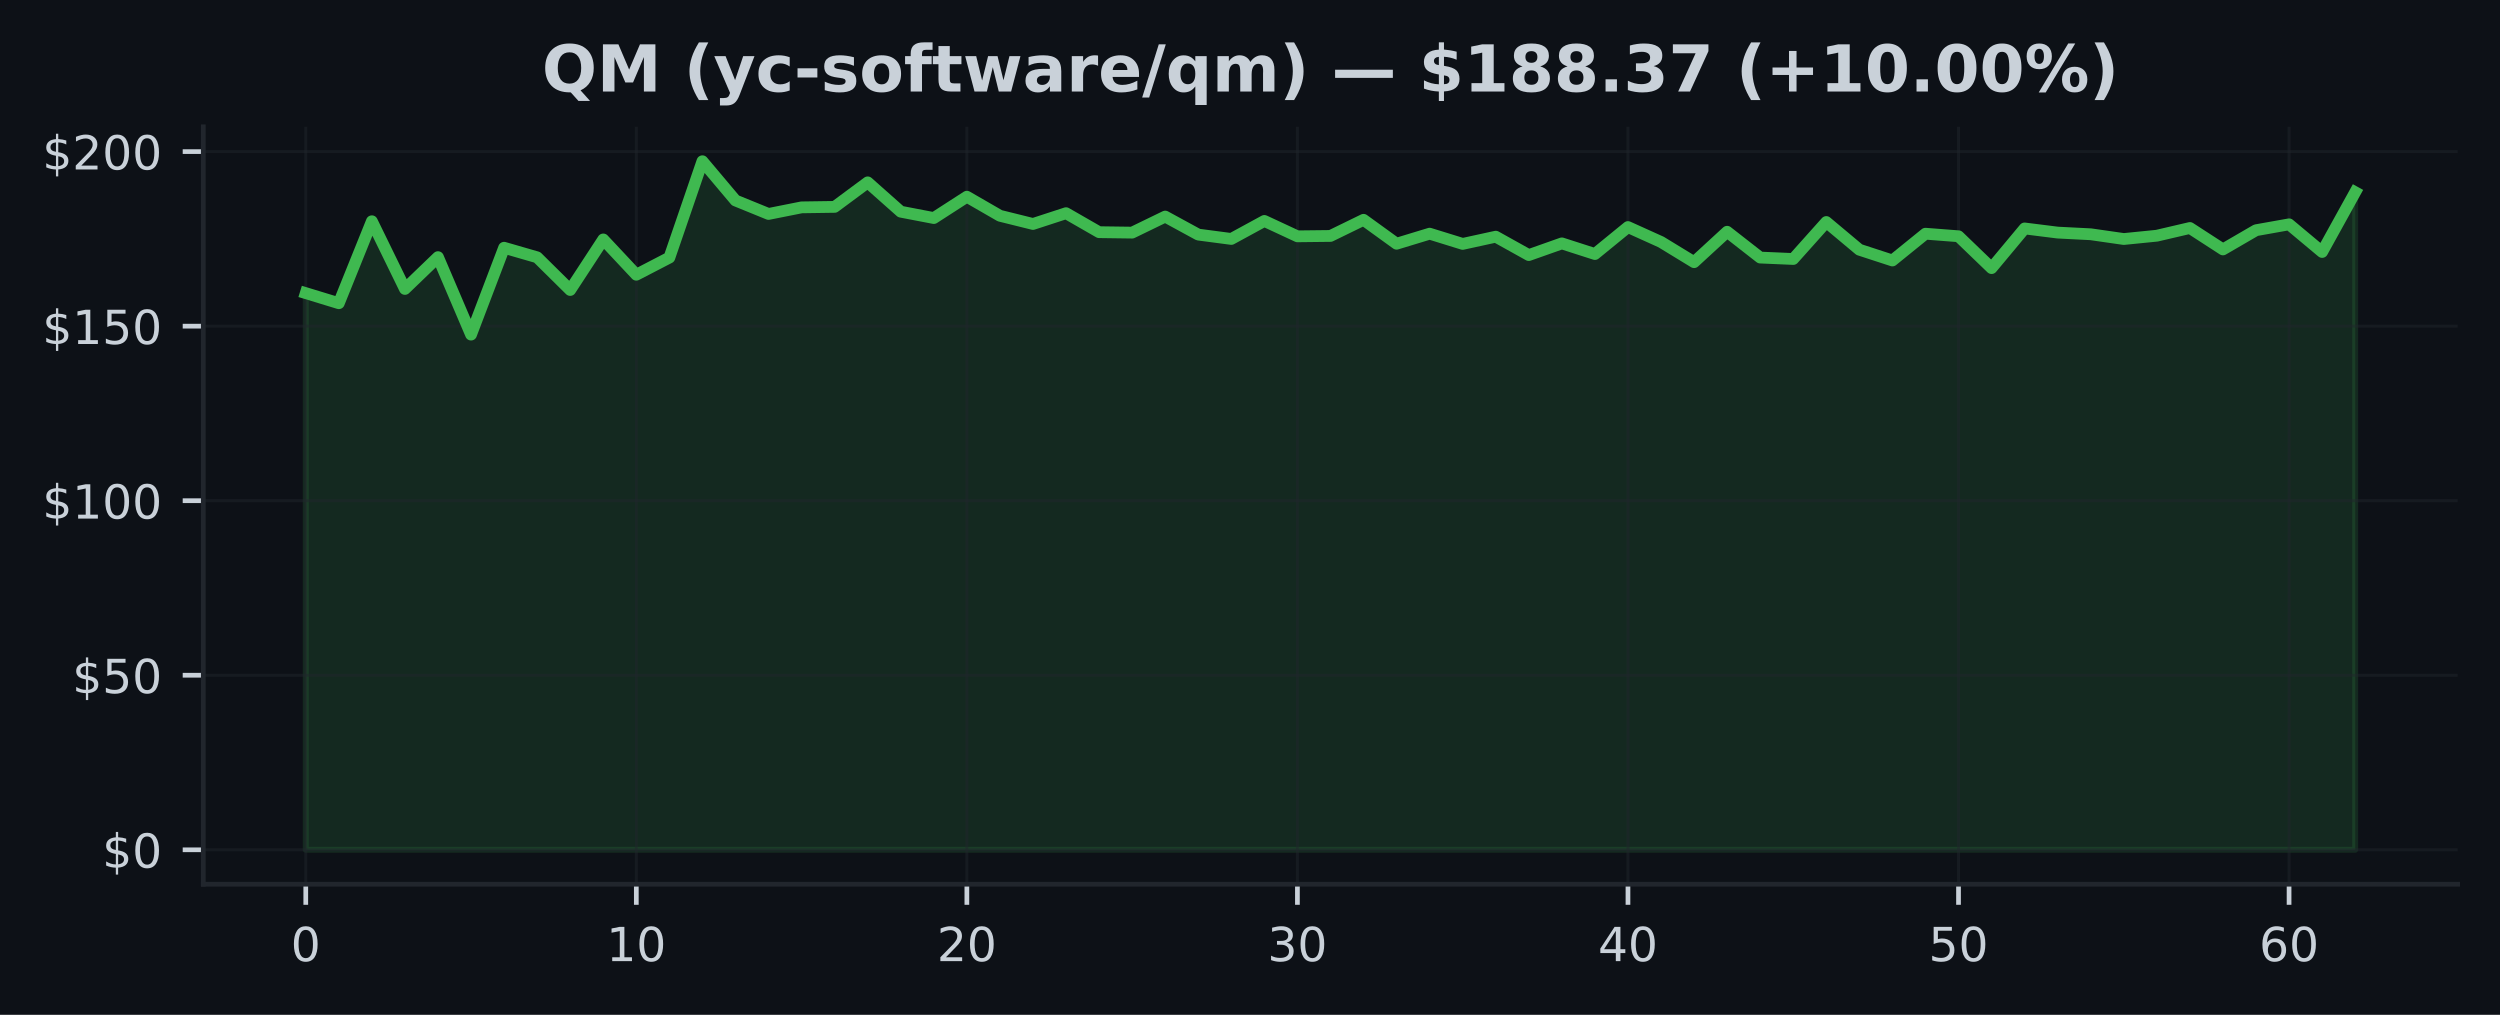
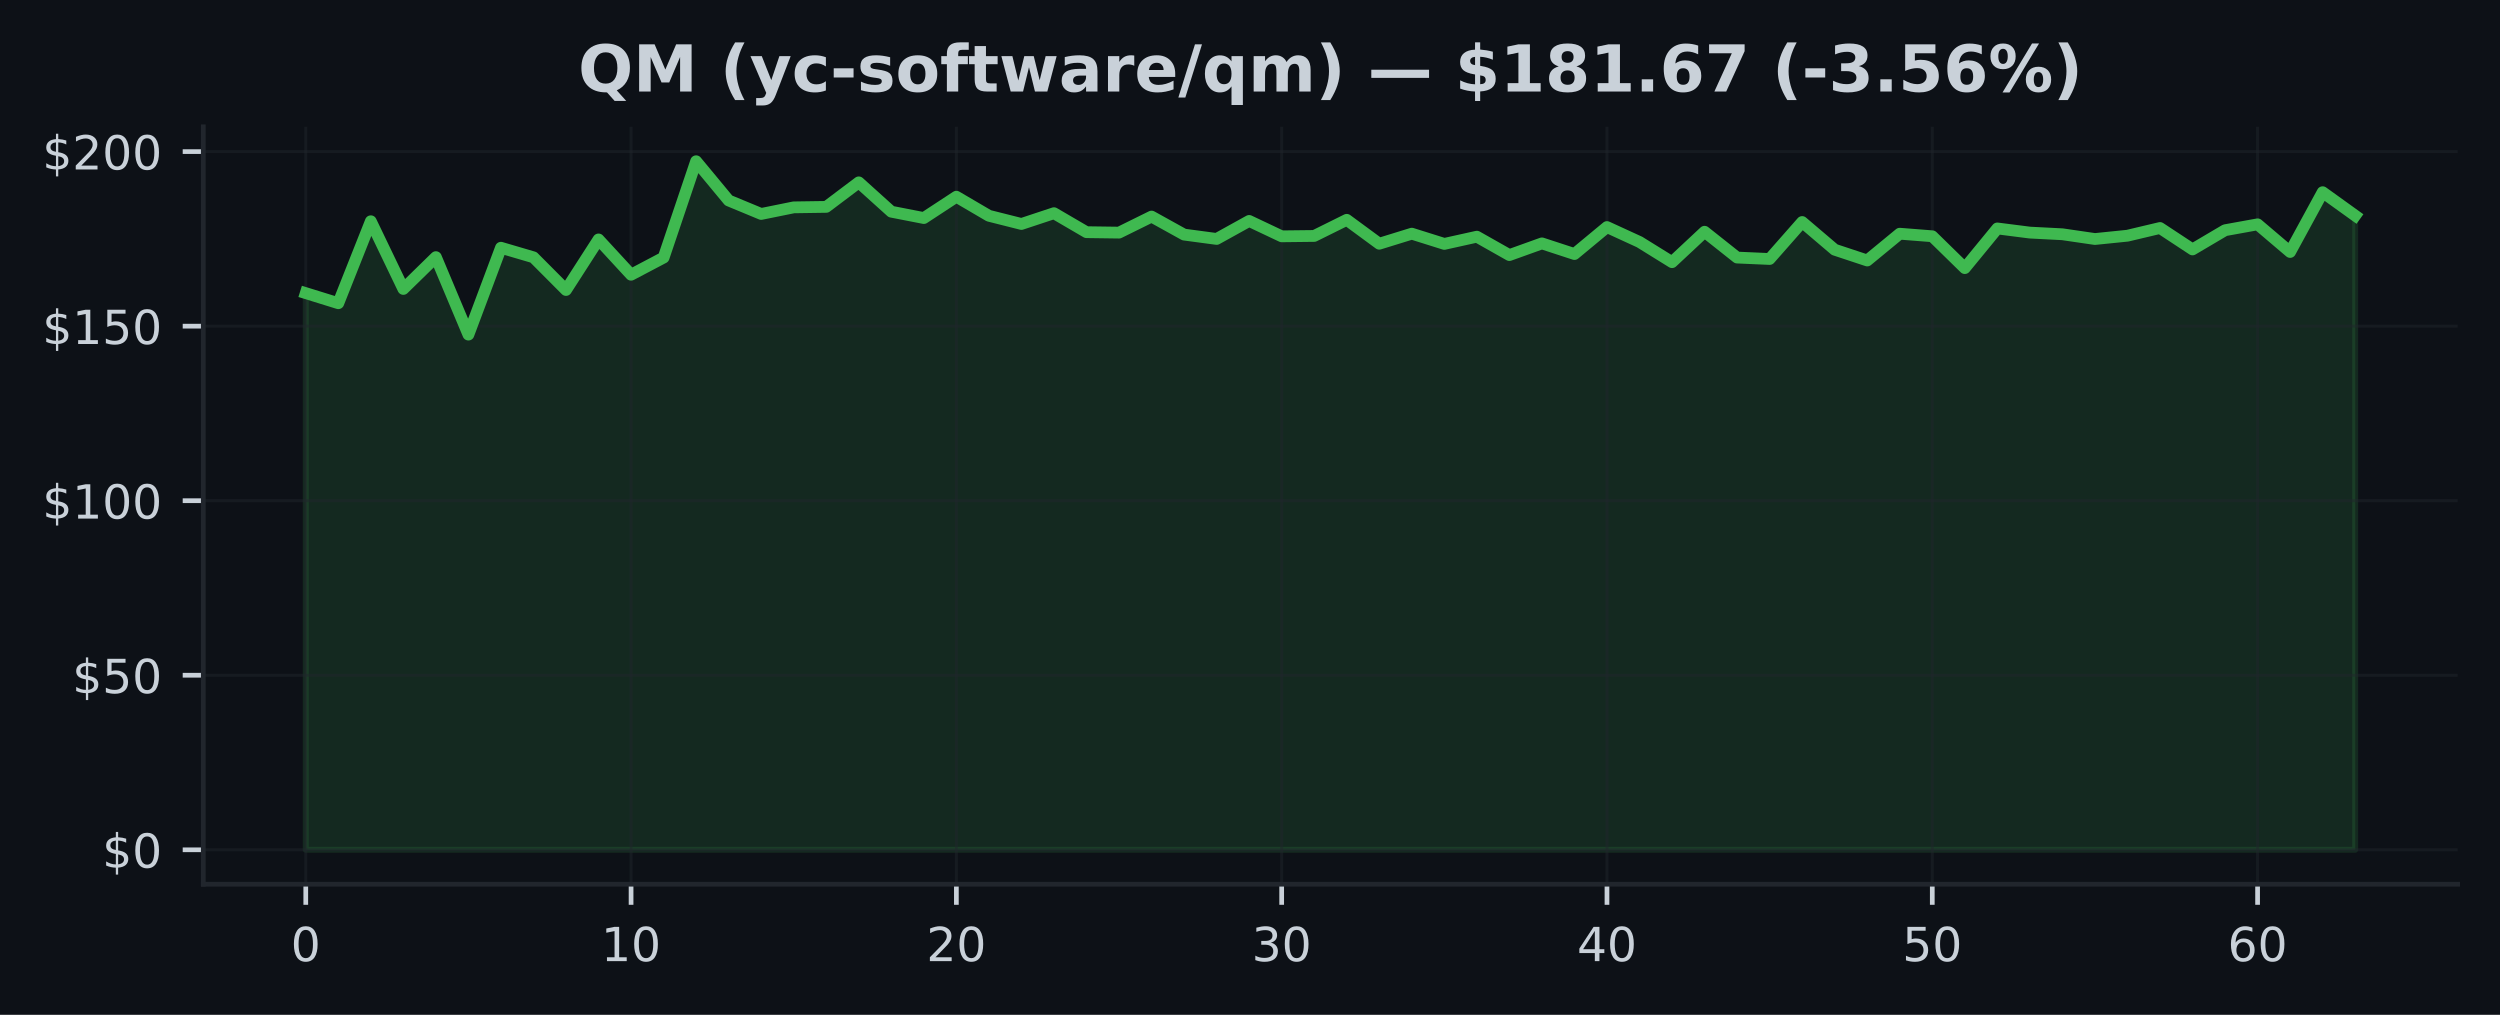
<svg xmlns="http://www.w3.org/2000/svg" xmlns:xlink="http://www.w3.org/1999/xlink" width="425pt" height="172.518pt" viewBox="0 0 425 172.518" version="1.1">
  <defs>
    <style type="text/css">*{stroke-linejoin: round; stroke-linecap: butt}</style>
  </defs>
  <g id="figure_1">
    <g id="patch_1">
      <path d="M 0 172.518  L 425 172.518  L 425 0  L 0 0  z " style="fill: #0d1117" />
    </g>
    <g id="axes_1">
      <g id="patch_2">
        <path d="M 34.56 150.318  L 417.8 150.318  L 417.8 21.558  L 34.56 21.558  z " style="fill: #0d1117" />
      </g>
      <g id="FillBetweenPolyCollection_1">
        <defs>
-           <path id="mdc4d50cfc5" d="M 51.98 -28.053  L 51.98 -122.686  L 57.599 -120.971  L 63.219 -134.906  L 68.838 -123.398  L 74.457 -128.805  L 80.077 -115.636  L 85.696 -130.401  L 91.315 -128.775  L 96.935 -123.22  L 102.554 -131.814  L 108.174 -125.814  L 113.793 -128.728  L 119.412 -145.107  L 125.032 -138.437  L 130.651 -136.146  L 136.27 -137.268  L 141.89 -137.351  L 147.509 -141.517  L 153.128 -136.532  L 158.748 -135.452  L 164.367 -139.078  L 169.986 -135.837  L 175.606 -134.443  L 181.225 -136.277  L 186.845 -133.048  L 192.464 -132.971  L 198.083 -135.701  L 203.703 -132.639  L 209.322 -131.897  L 214.941 -134.959  L 220.561 -132.342  L 226.18 -132.407  L 231.799 -135.149  L 237.419 -131.084  L 243.038 -132.793  L 248.657 -131.054  L 254.277 -132.283  L 259.896 -129.155  L 265.515 -131.143  L 271.135 -129.333  L 276.754 -133.921  L 282.374 -131.38  L 287.993 -127.95  L 293.612 -133.119  L 299.232 -128.734  L 304.851 -128.49  L 310.47 -134.775  L 316.09 -130.069  L 321.709 -128.235  L 327.328 -132.787  L 332.948 -132.354  L 338.567 -126.941  L 344.186 -133.683  L 349.806 -132.977  L 355.425 -132.692  L 361.045 -131.885  L 366.664 -132.449  L 372.283 -133.76  L 377.903 -130.116  L 383.522 -133.38  L 389.141 -134.383  L 394.761 -129.683  L 400.38 -139.843  L 400.38 -28.053  L 400.38 -28.053  L 394.761 -28.053  L 389.141 -28.053  L 383.522 -28.053  L 377.903 -28.053  L 372.283 -28.053  L 366.664 -28.053  L 361.045 -28.053  L 355.425 -28.053  L 349.806 -28.053  L 344.186 -28.053  L 338.567 -28.053  L 332.948 -28.053  L 327.328 -28.053  L 321.709 -28.053  L 316.09 -28.053  L 310.47 -28.053  L 304.851 -28.053  L 299.232 -28.053  L 293.612 -28.053  L 287.993 -28.053  L 282.374 -28.053  L 276.754 -28.053  L 271.135 -28.053  L 265.515 -28.053  L 259.896 -28.053  L 254.277 -28.053  L 248.657 -28.053  L 243.038 -28.053  L 237.419 -28.053  L 231.799 -28.053  L 226.18 -28.053  L 220.561 -28.053  L 214.941 -28.053  L 209.322 -28.053  L 203.703 -28.053  L 198.083 -28.053  L 192.464 -28.053  L 186.845 -28.053  L 181.225 -28.053  L 175.606 -28.053  L 169.986 -28.053  L 164.367 -28.053  L 158.748 -28.053  L 153.128 -28.053  L 147.509 -28.053  L 141.89 -28.053  L 136.27 -28.053  L 130.651 -28.053  L 125.032 -28.053  L 119.412 -28.053  L 113.793 -28.053  L 108.174 -28.053  L 102.554 -28.053  L 96.935 -28.053  L 91.315 -28.053  L 85.696 -28.053  L 80.077 -28.053  L 74.457 -28.053  L 68.838 -28.053  L 63.219 -28.053  L 57.599 -28.053  L 51.98 -28.053  z " style="stroke: #3fb950; stroke-opacity: 0.15" />
+           <path id="m7c3a4133ea" d="M 51.98 -28.053  L 51.98 -122.686  L 57.51 -120.971  L 63.04 -134.906  L 68.57 -123.398  L 74.101 -128.805  L 79.631 -115.636  L 85.161 -130.401  L 90.691 -128.775  L 96.221 -123.22  L 101.751 -131.814  L 107.282 -125.814  L 112.812 -128.728  L 118.342 -145.107  L 123.872 -138.437  L 129.402 -136.146  L 134.932 -137.268  L 140.463 -137.351  L 145.993 -141.517  L 151.523 -136.532  L 157.053 -135.452  L 162.583 -139.078  L 168.113 -135.837  L 173.643 -134.443  L 179.174 -136.277  L 184.704 -133.048  L 190.234 -132.971  L 195.764 -135.701  L 201.294 -132.639  L 206.824 -131.897  L 212.355 -134.959  L 217.885 -132.342  L 223.415 -132.407  L 228.945 -135.149  L 234.475 -131.084  L 240.005 -132.793  L 245.536 -131.054  L 251.066 -132.283  L 256.596 -129.155  L 262.126 -131.143  L 267.656 -129.333  L 273.186 -133.921  L 278.717 -131.38  L 284.247 -127.95  L 289.777 -133.119  L 295.307 -128.734  L 300.837 -128.49  L 306.367 -134.775  L 311.897 -130.069  L 317.428 -128.235  L 322.958 -132.787  L 328.488 -132.354  L 334.018 -126.941  L 339.548 -133.683  L 345.078 -132.977  L 350.609 -132.692  L 356.139 -131.885  L 361.669 -132.449  L 367.199 -133.76  L 372.729 -130.116  L 378.259 -133.38  L 383.79 -134.383  L 389.32 -129.683  L 394.85 -139.843  L 400.38 -135.867  L 400.38 -28.053  L 400.38 -28.053  L 394.85 -28.053  L 389.32 -28.053  L 383.79 -28.053  L 378.259 -28.053  L 372.729 -28.053  L 367.199 -28.053  L 361.669 -28.053  L 356.139 -28.053  L 350.609 -28.053  L 345.078 -28.053  L 339.548 -28.053  L 334.018 -28.053  L 328.488 -28.053  L 322.958 -28.053  L 317.428 -28.053  L 311.897 -28.053  L 306.367 -28.053  L 300.837 -28.053  L 295.307 -28.053  L 289.777 -28.053  L 284.247 -28.053  L 278.717 -28.053  L 273.186 -28.053  L 267.656 -28.053  L 262.126 -28.053  L 256.596 -28.053  L 251.066 -28.053  L 245.536 -28.053  L 240.005 -28.053  L 234.475 -28.053  L 228.945 -28.053  L 223.415 -28.053  L 217.885 -28.053  L 212.355 -28.053  L 206.824 -28.053  L 201.294 -28.053  L 195.764 -28.053  L 190.234 -28.053  L 184.704 -28.053  L 179.174 -28.053  L 173.643 -28.053  L 168.113 -28.053  L 162.583 -28.053  L 157.053 -28.053  L 151.523 -28.053  L 145.993 -28.053  L 140.463 -28.053  L 134.932 -28.053  L 129.402 -28.053  L 123.872 -28.053  L 118.342 -28.053  L 112.812 -28.053  L 107.282 -28.053  L 101.751 -28.053  L 96.221 -28.053  L 90.691 -28.053  L 85.161 -28.053  L 79.631 -28.053  L 74.101 -28.053  L 68.57 -28.053  L 63.04 -28.053  L 57.51 -28.053  L 51.98 -28.053  z " style="stroke: #3fb950; stroke-opacity: 0.15" />
        </defs>
-         <g clip-path="url(#p47c44f5dd9)">
-           <use xlink:href="#mdc4d50cfc5" x="0" y="172.518" style="fill: #3fb950; fill-opacity: 0.15; stroke: #3fb950; stroke-opacity: 0.15" />
+         <g clip-path="url(#p8934e47d3e)">
+           <use xlink:href="#m7c3a4133ea" x="0" y="172.518" style="fill: #3fb950; fill-opacity: 0.15; stroke: #3fb950; stroke-opacity: 0.15" />
        </g>
      </g>
      <g id="matplotlib.axis_1">
        <g id="xtick_1">
          <g id="line2d_1">
-             <path d="M 51.98 150.318  L 51.98 21.558  " clip-path="url(#p47c44f5dd9)" style="fill: none; stroke: #21262d; stroke-opacity: 0.5; stroke-width: 0.5; stroke-linecap: square" />
+             <path d="M 51.98 150.318  L 51.98 21.558  " clip-path="url(#p8934e47d3e)" style="fill: none; stroke: #21262d; stroke-opacity: 0.5; stroke-width: 0.5; stroke-linecap: square" />
          </g>
          <g id="line2d_2">
            <defs>
-               <path id="m3fbe80091f" d="M 0 0  L 0 3.5  " style="stroke: #c9d1d9; stroke-width: 0.8" />
+               <path id="m28160a56cb" d="M 0 0  L 0 3.5  " style="stroke: #c9d1d9; stroke-width: 0.8" />
            </defs>
            <g>
-               <use xlink:href="#m3fbe80091f" x="51.98" y="150.318" style="fill: #c9d1d9; stroke: #c9d1d9; stroke-width: 0.8" />
+               <use xlink:href="#m28160a56cb" x="51.98" y="150.318" style="fill: #c9d1d9; stroke: #c9d1d9; stroke-width: 0.8" />
            </g>
          </g>
          <g id="text_1">
            <g style="fill: #c9d1d9" transform="translate(49.435 163.3964) scale(0.08 -0.08)">
              <defs>
                <path id="DejaVuSans-13" d="M 2034 4250  Q 1547 4250 1301 3770  Q 1056 3291 1056 2328  Q 1056 1369 1301 889  Q 1547 409 2034 409  Q 2525 409 2770 889  Q 3016 1369 3016 2328  Q 3016 3291 2770 3770  Q 2525 4250 2034 4250  z M 2034 4750  Q 2819 4750 3233 4129  Q 3647 3509 3647 2328  Q 3647 1150 3233 529  Q 2819 -91 2034 -91  Q 1250 -91 836 529  Q 422 1150 422 2328  Q 422 3509 836 4129  Q 1250 4750 2034 4750  z " transform="scale(0.015625)" />
              </defs>
              <use xlink:href="#DejaVuSans-13" />
            </g>
          </g>
        </g>
        <g id="xtick_2">
          <g id="line2d_3">
-             <path d="M 108.174 150.318  L 108.174 21.558  " clip-path="url(#p47c44f5dd9)" style="fill: none; stroke: #21262d; stroke-opacity: 0.5; stroke-width: 0.5; stroke-linecap: square" />
+             <path d="M 107.282 150.318  L 107.282 21.558  " clip-path="url(#p8934e47d3e)" style="fill: none; stroke: #21262d; stroke-opacity: 0.5; stroke-width: 0.5; stroke-linecap: square" />
          </g>
          <g id="line2d_4">
            <g>
-               <use xlink:href="#m3fbe80091f" x="108.174" y="150.318" style="fill: #c9d1d9; stroke: #c9d1d9; stroke-width: 0.8" />
+               <use xlink:href="#m28160a56cb" x="107.282" y="150.318" style="fill: #c9d1d9; stroke: #c9d1d9; stroke-width: 0.8" />
            </g>
          </g>
          <g id="text_2">
-             <g style="fill: #c9d1d9" transform="translate(103.0835 163.3964) scale(0.08 -0.08)">
+             <g style="fill: #c9d1d9" transform="translate(102.1916 163.3964) scale(0.08 -0.08)">
              <defs>
                <path id="DejaVuSans-14" d="M 794 531  L 1825 531  L 1825 4091  L 703 3866  L 703 4441  L 1819 4666  L 2450 4666  L 2450 531  L 3481 531  L 3481 0  L 794 0  L 794 531  z " transform="scale(0.015625)" />
              </defs>
              <use xlink:href="#DejaVuSans-14" />
              <use xlink:href="#DejaVuSans-13" transform="translate(63.625 0)" />
            </g>
          </g>
        </g>
        <g id="xtick_3">
          <g id="line2d_5">
-             <path d="M 164.367 150.318  L 164.367 21.558  " clip-path="url(#p47c44f5dd9)" style="fill: none; stroke: #21262d; stroke-opacity: 0.5; stroke-width: 0.5; stroke-linecap: square" />
+             <path d="M 162.583 150.318  L 162.583 21.558  " clip-path="url(#p8934e47d3e)" style="fill: none; stroke: #21262d; stroke-opacity: 0.5; stroke-width: 0.5; stroke-linecap: square" />
          </g>
          <g id="line2d_6">
            <g>
-               <use xlink:href="#m3fbe80091f" x="164.367" y="150.318" style="fill: #c9d1d9; stroke: #c9d1d9; stroke-width: 0.8" />
+               <use xlink:href="#m28160a56cb" x="162.583" y="150.318" style="fill: #c9d1d9; stroke: #c9d1d9; stroke-width: 0.8" />
            </g>
          </g>
          <g id="text_3">
-             <g style="fill: #c9d1d9" transform="translate(159.2771 163.3964) scale(0.08 -0.08)">
+             <g style="fill: #c9d1d9" transform="translate(157.4932 163.3964) scale(0.08 -0.08)">
              <defs>
                <path id="DejaVuSans-15" d="M 1228 531  L 3431 531  L 3431 0  L 469 0  L 469 531  Q 828 903 1448 1529  Q 2069 2156 2228 2338  Q 2531 2678 2651 2914  Q 2772 3150 2772 3378  Q 2772 3750 2511 3984  Q 2250 4219 1831 4219  Q 1534 4219 1204 4116  Q 875 4013 500 3803  L 500 4441  Q 881 4594 1212 4672  Q 1544 4750 1819 4750  Q 2544 4750 2975 4387  Q 3406 4025 3406 3419  Q 3406 3131 3298 2873  Q 3191 2616 2906 2266  Q 2828 2175 2409 1742  Q 1991 1309 1228 531  z " transform="scale(0.015625)" />
              </defs>
              <use xlink:href="#DejaVuSans-15" />
              <use xlink:href="#DejaVuSans-13" transform="translate(63.625 0)" />
            </g>
          </g>
        </g>
        <g id="xtick_4">
          <g id="line2d_7">
-             <path d="M 220.561 150.318  L 220.561 21.558  " clip-path="url(#p47c44f5dd9)" style="fill: none; stroke: #21262d; stroke-opacity: 0.5; stroke-width: 0.5; stroke-linecap: square" />
+             <path d="M 217.885 150.318  L 217.885 21.558  " clip-path="url(#p8934e47d3e)" style="fill: none; stroke: #21262d; stroke-opacity: 0.5; stroke-width: 0.5; stroke-linecap: square" />
          </g>
          <g id="line2d_8">
            <g>
-               <use xlink:href="#m3fbe80091f" x="220.561" y="150.318" style="fill: #c9d1d9; stroke: #c9d1d9; stroke-width: 0.8" />
+               <use xlink:href="#m28160a56cb" x="217.885" y="150.318" style="fill: #c9d1d9; stroke: #c9d1d9; stroke-width: 0.8" />
            </g>
          </g>
          <g id="text_4">
-             <g style="fill: #c9d1d9" transform="translate(215.4706 163.3964) scale(0.08 -0.08)">
+             <g style="fill: #c9d1d9" transform="translate(212.7948 163.3964) scale(0.08 -0.08)">
              <defs>
                <path id="DejaVuSans-16" d="M 2597 2516  Q 3050 2419 3304 2112  Q 3559 1806 3559 1356  Q 3559 666 3084 287  Q 2609 -91 1734 -91  Q 1441 -91 1130 -33  Q 819 25 488 141  L 488 750  Q 750 597 1062 519  Q 1375 441 1716 441  Q 2309 441 2620 675  Q 2931 909 2931 1356  Q 2931 1769 2642 2001  Q 2353 2234 1838 2234  L 1294 2234  L 1294 2753  L 1863 2753  Q 2328 2753 2575 2939  Q 2822 3125 2822 3475  Q 2822 3834 2567 4026  Q 2313 4219 1838 4219  Q 1578 4219 1281 4162  Q 984 4106 628 3988  L 628 4550  Q 988 4650 1302 4700  Q 1616 4750 1894 4750  Q 2613 4750 3031 4423  Q 3450 4097 3450 3541  Q 3450 3153 3228 2886  Q 3006 2619 2597 2516  z " transform="scale(0.015625)" />
              </defs>
              <use xlink:href="#DejaVuSans-16" />
              <use xlink:href="#DejaVuSans-13" transform="translate(63.625 0)" />
            </g>
          </g>
        </g>
        <g id="xtick_5">
          <g id="line2d_9">
-             <path d="M 276.754 150.318  L 276.754 21.558  " clip-path="url(#p47c44f5dd9)" style="fill: none; stroke: #21262d; stroke-opacity: 0.5; stroke-width: 0.5; stroke-linecap: square" />
+             <path d="M 273.186 150.318  L 273.186 21.558  " clip-path="url(#p8934e47d3e)" style="fill: none; stroke: #21262d; stroke-opacity: 0.5; stroke-width: 0.5; stroke-linecap: square" />
          </g>
          <g id="line2d_10">
            <g>
-               <use xlink:href="#m3fbe80091f" x="276.754" y="150.318" style="fill: #c9d1d9; stroke: #c9d1d9; stroke-width: 0.8" />
+               <use xlink:href="#m28160a56cb" x="273.186" y="150.318" style="fill: #c9d1d9; stroke: #c9d1d9; stroke-width: 0.8" />
            </g>
          </g>
          <g id="text_5">
-             <g style="fill: #c9d1d9" transform="translate(271.6642 163.3964) scale(0.08 -0.08)">
+             <g style="fill: #c9d1d9" transform="translate(268.0963 163.3964) scale(0.08 -0.08)">
              <defs>
                <path id="DejaVuSans-17" d="M 2419 4116  L 825 1625  L 2419 1625  L 2419 4116  z M 2253 4666  L 3047 4666  L 3047 1625  L 3713 1625  L 3713 1100  L 3047 1100  L 3047 0  L 2419 0  L 2419 1100  L 313 1100  L 313 1709  L 2253 4666  z " transform="scale(0.015625)" />
              </defs>
              <use xlink:href="#DejaVuSans-17" />
              <use xlink:href="#DejaVuSans-13" transform="translate(63.625 0)" />
            </g>
          </g>
        </g>
        <g id="xtick_6">
          <g id="line2d_11">
-             <path d="M 332.948 150.318  L 332.948 21.558  " clip-path="url(#p47c44f5dd9)" style="fill: none; stroke: #21262d; stroke-opacity: 0.5; stroke-width: 0.5; stroke-linecap: square" />
+             <path d="M 328.488 150.318  L 328.488 21.558  " clip-path="url(#p8934e47d3e)" style="fill: none; stroke: #21262d; stroke-opacity: 0.5; stroke-width: 0.5; stroke-linecap: square" />
          </g>
          <g id="line2d_12">
            <g>
-               <use xlink:href="#m3fbe80091f" x="332.948" y="150.318" style="fill: #c9d1d9; stroke: #c9d1d9; stroke-width: 0.8" />
+               <use xlink:href="#m28160a56cb" x="328.488" y="150.318" style="fill: #c9d1d9; stroke: #c9d1d9; stroke-width: 0.8" />
            </g>
          </g>
          <g id="text_6">
-             <g style="fill: #c9d1d9" transform="translate(327.8577 163.3964) scale(0.08 -0.08)">
+             <g style="fill: #c9d1d9" transform="translate(323.3979 163.3964) scale(0.08 -0.08)">
              <defs>
                <path id="DejaVuSans-18" d="M 691 4666  L 3169 4666  L 3169 4134  L 1269 4134  L 1269 2991  Q 1406 3038 1543 3061  Q 1681 3084 1819 3084  Q 2600 3084 3056 2656  Q 3513 2228 3513 1497  Q 3513 744 3044 326  Q 2575 -91 1722 -91  Q 1428 -91 1123 -41  Q 819 9 494 109  L 494 744  Q 775 591 1075 516  Q 1375 441 1709 441  Q 2250 441 2565 725  Q 2881 1009 2881 1497  Q 2881 1984 2565 2268  Q 2250 2553 1709 2553  Q 1456 2553 1204 2497  Q 953 2441 691 2322  L 691 4666  z " transform="scale(0.015625)" />
              </defs>
              <use xlink:href="#DejaVuSans-18" />
              <use xlink:href="#DejaVuSans-13" transform="translate(63.625 0)" />
            </g>
          </g>
        </g>
        <g id="xtick_7">
          <g id="line2d_13">
-             <path d="M 389.141 150.318  L 389.141 21.558  " clip-path="url(#p47c44f5dd9)" style="fill: none; stroke: #21262d; stroke-opacity: 0.5; stroke-width: 0.5; stroke-linecap: square" />
+             <path d="M 383.79 150.318  L 383.79 21.558  " clip-path="url(#p8934e47d3e)" style="fill: none; stroke: #21262d; stroke-opacity: 0.5; stroke-width: 0.5; stroke-linecap: square" />
          </g>
          <g id="line2d_14">
            <g>
-               <use xlink:href="#m3fbe80091f" x="389.141" y="150.318" style="fill: #c9d1d9; stroke: #c9d1d9; stroke-width: 0.8" />
+               <use xlink:href="#m28160a56cb" x="383.79" y="150.318" style="fill: #c9d1d9; stroke: #c9d1d9; stroke-width: 0.8" />
            </g>
          </g>
          <g id="text_7">
-             <g style="fill: #c9d1d9" transform="translate(384.0513 163.3964) scale(0.08 -0.08)">
+             <g style="fill: #c9d1d9" transform="translate(378.6995 163.3964) scale(0.08 -0.08)">
              <defs>
                <path id="DejaVuSans-19" d="M 2113 2584  Q 1688 2584 1439 2293  Q 1191 2003 1191 1497  Q 1191 994 1439 701  Q 1688 409 2113 409  Q 2538 409 2786 701  Q 3034 994 3034 1497  Q 3034 2003 2786 2293  Q 2538 2584 2113 2584  z M 3366 4563  L 3366 3988  Q 3128 4100 2886 4159  Q 2644 4219 2406 4219  Q 1781 4219 1451 3797  Q 1122 3375 1075 2522  Q 1259 2794 1537 2939  Q 1816 3084 2150 3084  Q 2853 3084 3261 2657  Q 3669 2231 3669 1497  Q 3669 778 3244 343  Q 2819 -91 2113 -91  Q 1303 -91 875 529  Q 447 1150 447 2328  Q 447 3434 972 4092  Q 1497 4750 2381 4750  Q 2619 4750 2861 4703  Q 3103 4656 3366 4563  z " transform="scale(0.015625)" />
              </defs>
              <use xlink:href="#DejaVuSans-19" />
              <use xlink:href="#DejaVuSans-13" transform="translate(63.625 0)" />
            </g>
          </g>
        </g>
      </g>
      <g id="matplotlib.axis_2">
        <g id="ytick_1">
          <g id="line2d_15">
-             <path d="M 34.56 144.466  L 417.8 144.466  " clip-path="url(#p47c44f5dd9)" style="fill: none; stroke: #21262d; stroke-opacity: 0.5; stroke-width: 0.5; stroke-linecap: square" />
+             <path d="M 34.56 144.466  L 417.8 144.466  " clip-path="url(#p8934e47d3e)" style="fill: none; stroke: #21262d; stroke-opacity: 0.5; stroke-width: 0.5; stroke-linecap: square" />
          </g>
          <g id="line2d_16">
            <defs>
-               <path id="mfb7ddbffcb" d="M 0 0  L -3.5 0  " style="stroke: #c9d1d9; stroke-width: 0.8" />
+               <path id="meb4b1d1d3b" d="M 0 0  L -3.5 0  " style="stroke: #c9d1d9; stroke-width: 0.8" />
            </defs>
            <g>
-               <use xlink:href="#mfb7ddbffcb" x="34.56" y="144.466" style="fill: #c9d1d9; stroke: #c9d1d9; stroke-width: 0.8" />
+               <use xlink:href="#meb4b1d1d3b" x="34.56" y="144.466" style="fill: #c9d1d9; stroke: #c9d1d9; stroke-width: 0.8" />
            </g>
          </g>
          <g id="text_8">
            <g style="fill: #c9d1d9" transform="translate(17.38 147.5049) scale(0.08 -0.08)">
              <defs>
                <path id="DejaVuSans-7" d="M 2163 -941  L 1850 -941  L 1847 0  Q 1519 6 1191 76  Q 863 147 531 288  L 531 850  Q 850 650 1176 548  Q 1503 447 1850 444  L 1850 1869  Q 1159 1981 845 2250  Q 531 2519 531 2988  Q 531 3497 872 3790  Q 1213 4084 1850 4128  L 1850 4863  L 2163 4863  L 2163 4138  Q 2453 4125 2725 4076  Q 2997 4028 3256 3944  L 3256 3397  Q 2997 3528 2723 3600  Q 2450 3672 2163 3684  L 2163 2350  Q 2872 2241 3206 1959  Q 3541 1678 3541 1191  Q 3541 663 3186 358  Q 2831 53 2163 6  L 2163 -941  z M 1850 2406  L 1850 3688  Q 1488 3647 1297 3481  Q 1106 3316 1106 3041  Q 1106 2772 1282 2622  Q 1459 2472 1850 2406  z M 2163 1806  L 2163 453  Q 2559 506 2761 678  Q 2963 850 2963 1131  Q 2963 1406 2770 1568  Q 2578 1731 2163 1806  z " transform="scale(0.015625)" />
              </defs>
              <use xlink:href="#DejaVuSans-7" />
              <use xlink:href="#DejaVuSans-13" transform="translate(63.625 0)" />
            </g>
          </g>
        </g>
        <g id="ytick_2">
          <g id="line2d_17">
-             <path d="M 34.56 114.792  L 417.8 114.792  " clip-path="url(#p47c44f5dd9)" style="fill: none; stroke: #21262d; stroke-opacity: 0.5; stroke-width: 0.5; stroke-linecap: square" />
+             <path d="M 34.56 114.792  L 417.8 114.792  " clip-path="url(#p8934e47d3e)" style="fill: none; stroke: #21262d; stroke-opacity: 0.5; stroke-width: 0.5; stroke-linecap: square" />
          </g>
          <g id="line2d_18">
            <g>
-               <use xlink:href="#mfb7ddbffcb" x="34.56" y="114.792" style="fill: #c9d1d9; stroke: #c9d1d9; stroke-width: 0.8" />
+               <use xlink:href="#meb4b1d1d3b" x="34.56" y="114.792" style="fill: #c9d1d9; stroke: #c9d1d9; stroke-width: 0.8" />
            </g>
          </g>
          <g id="text_9">
            <g style="fill: #c9d1d9" transform="translate(12.29 117.8318) scale(0.08 -0.08)">
              <use xlink:href="#DejaVuSans-7" />
              <use xlink:href="#DejaVuSans-18" transform="translate(63.625 0)" />
              <use xlink:href="#DejaVuSans-13" transform="translate(127.25 0)" />
            </g>
          </g>
        </g>
        <g id="ytick_3">
          <g id="line2d_19">
-             <path d="M 34.56 85.119  L 417.8 85.119  " clip-path="url(#p47c44f5dd9)" style="fill: none; stroke: #21262d; stroke-opacity: 0.5; stroke-width: 0.5; stroke-linecap: square" />
+             <path d="M 34.56 85.119  L 417.8 85.119  " clip-path="url(#p8934e47d3e)" style="fill: none; stroke: #21262d; stroke-opacity: 0.5; stroke-width: 0.5; stroke-linecap: square" />
          </g>
          <g id="line2d_20">
            <g>
-               <use xlink:href="#mfb7ddbffcb" x="34.56" y="85.119" style="fill: #c9d1d9; stroke: #c9d1d9; stroke-width: 0.8" />
+               <use xlink:href="#meb4b1d1d3b" x="34.56" y="85.119" style="fill: #c9d1d9; stroke: #c9d1d9; stroke-width: 0.8" />
            </g>
          </g>
          <g id="text_10">
            <g style="fill: #c9d1d9" transform="translate(7.2 88.15868) scale(0.08 -0.08)">
              <use xlink:href="#DejaVuSans-7" />
              <use xlink:href="#DejaVuSans-14" transform="translate(63.625 0)" />
              <use xlink:href="#DejaVuSans-13" transform="translate(127.25 0)" />
              <use xlink:href="#DejaVuSans-13" transform="translate(190.875 0)" />
            </g>
          </g>
        </g>
        <g id="ytick_4">
          <g id="line2d_21">
-             <path d="M 34.56 55.446  L 417.8 55.446  " clip-path="url(#p47c44f5dd9)" style="fill: none; stroke: #21262d; stroke-opacity: 0.5; stroke-width: 0.5; stroke-linecap: square" />
+             <path d="M 34.56 55.446  L 417.8 55.446  " clip-path="url(#p8934e47d3e)" style="fill: none; stroke: #21262d; stroke-opacity: 0.5; stroke-width: 0.5; stroke-linecap: square" />
          </g>
          <g id="line2d_22">
            <g>
-               <use xlink:href="#mfb7ddbffcb" x="34.56" y="55.446" style="fill: #c9d1d9; stroke: #c9d1d9; stroke-width: 0.8" />
+               <use xlink:href="#meb4b1d1d3b" x="34.56" y="55.446" style="fill: #c9d1d9; stroke: #c9d1d9; stroke-width: 0.8" />
            </g>
          </g>
          <g id="text_11">
            <g style="fill: #c9d1d9" transform="translate(7.2 58.48555) scale(0.08 -0.08)">
              <use xlink:href="#DejaVuSans-7" />
              <use xlink:href="#DejaVuSans-14" transform="translate(63.625 0)" />
              <use xlink:href="#DejaVuSans-18" transform="translate(127.25 0)" />
              <use xlink:href="#DejaVuSans-13" transform="translate(190.875 0)" />
            </g>
          </g>
        </g>
        <g id="ytick_5">
          <g id="line2d_23">
-             <path d="M 34.56 25.773  L 417.8 25.773  " clip-path="url(#p47c44f5dd9)" style="fill: none; stroke: #21262d; stroke-opacity: 0.5; stroke-width: 0.5; stroke-linecap: square" />
+             <path d="M 34.56 25.773  L 417.8 25.773  " clip-path="url(#p8934e47d3e)" style="fill: none; stroke: #21262d; stroke-opacity: 0.5; stroke-width: 0.5; stroke-linecap: square" />
          </g>
          <g id="line2d_24">
            <g>
-               <use xlink:href="#mfb7ddbffcb" x="34.56" y="25.773" style="fill: #c9d1d9; stroke: #c9d1d9; stroke-width: 0.8" />
+               <use xlink:href="#meb4b1d1d3b" x="34.56" y="25.773" style="fill: #c9d1d9; stroke: #c9d1d9; stroke-width: 0.8" />
            </g>
          </g>
          <g id="text_12">
            <g style="fill: #c9d1d9" transform="translate(7.2 28.81243) scale(0.08 -0.08)">
              <use xlink:href="#DejaVuSans-7" />
              <use xlink:href="#DejaVuSans-15" transform="translate(63.625 0)" />
              <use xlink:href="#DejaVuSans-13" transform="translate(127.25 0)" />
              <use xlink:href="#DejaVuSans-13" transform="translate(190.875 0)" />
            </g>
          </g>
        </g>
      </g>
      <g id="line2d_25">
-         <path d="M 51.98 49.832  L 57.599 51.547  L 63.219 37.613  L 68.838 49.12  L 74.457 43.713  L 80.077 56.882  L 85.696 42.117  L 91.315 43.743  L 96.935 49.298  L 102.554 40.705  L 108.174 46.704  L 113.793 43.791  L 119.412 27.411  L 125.032 34.082  L 130.651 36.372  L 136.27 35.251  L 141.89 35.168  L 147.509 31.001  L 153.128 35.987  L 158.748 37.067  L 164.367 33.441  L 169.986 36.681  L 175.606 38.076  L 181.225 36.242  L 186.845 39.47  L 192.464 39.547  L 198.083 36.817  L 203.703 39.88  L 209.322 40.621  L 214.941 37.559  L 220.561 40.176  L 226.18 40.111  L 231.799 37.369  L 237.419 41.435  L 243.038 39.725  L 248.657 41.464  L 254.277 40.236  L 259.896 43.363  L 265.515 41.375  L 271.135 43.185  L 276.754 38.598  L 282.374 41.138  L 287.993 44.568  L 293.612 39.399  L 299.232 43.785  L 304.851 44.028  L 310.47 37.743  L 316.09 42.449  L 321.709 44.283  L 327.328 39.731  L 332.948 40.165  L 338.567 45.577  L 344.186 38.835  L 349.806 39.541  L 355.425 39.826  L 361.045 40.633  L 366.664 40.07  L 372.283 38.758  L 377.903 42.402  L 383.522 39.138  L 389.141 38.135  L 394.761 42.835  L 400.38 32.675  " clip-path="url(#p47c44f5dd9)" style="fill: none; stroke: #3fb950; stroke-width: 2; stroke-linecap: square" />
+         <path d="M 51.98 49.832  L 57.51 51.547  L 63.04 37.613  L 68.57 49.12  L 74.101 43.713  L 79.631 56.882  L 85.161 42.117  L 90.691 43.743  L 96.221 49.298  L 101.751 40.705  L 107.282 46.704  L 112.812 43.791  L 118.342 27.411  L 123.872 34.082  L 129.402 36.372  L 134.932 35.251  L 140.463 35.168  L 145.993 31.001  L 151.523 35.987  L 157.053 37.067  L 162.583 33.441  L 168.113 36.681  L 173.643 38.076  L 179.174 36.242  L 184.704 39.47  L 190.234 39.547  L 195.764 36.817  L 201.294 39.88  L 206.824 40.621  L 212.355 37.559  L 217.885 40.176  L 223.415 40.111  L 228.945 37.369  L 234.475 41.435  L 240.005 39.725  L 245.536 41.464  L 251.066 40.236  L 256.596 43.363  L 262.126 41.375  L 267.656 43.185  L 273.186 38.598  L 278.717 41.138  L 284.247 44.568  L 289.777 39.399  L 295.307 43.785  L 300.837 44.028  L 306.367 37.743  L 311.897 42.449  L 317.428 44.283  L 322.958 39.731  L 328.488 40.165  L 334.018 45.577  L 339.548 38.835  L 345.078 39.541  L 350.609 39.826  L 356.139 40.633  L 361.669 40.07  L 367.199 38.758  L 372.729 42.402  L 378.259 39.138  L 383.79 38.135  L 389.32 42.835  L 394.85 32.675  L 400.38 36.651  " clip-path="url(#p8934e47d3e)" style="fill: none; stroke: #3fb950; stroke-width: 2; stroke-linecap: square" />
      </g>
      <g id="patch_3">
        <path d="M 34.56 150.318  L 34.56 21.558  " style="fill: none; stroke: #21262d; stroke-width: 0.8; stroke-linejoin: miter; stroke-linecap: square" />
      </g>
      <g id="patch_4">
        <path d="M 34.56 150.318  L 417.8 150.318  " style="fill: none; stroke: #21262d; stroke-width: 0.8; stroke-linejoin: miter; stroke-linecap: square" />
      </g>
      <g id="text_13">
-         <g style="fill: #c9d1d9" transform="translate(92.13641 15.55828) scale(0.11 -0.11)">
+         <g style="fill: #c9d1d9" transform="translate(98.28953 15.55828) scale(0.11 -0.11)">
          <defs>
            <path id="DejaVuSans-Bold-34" d="M 2847 -84  L 2753 -84  Q 1600 -84 959 553  Q 319 1191 319 2328  Q 319 3463 958 4106  Q 1597 4750 2719 4750  Q 3853 4750 4486 4112  Q 5119 3475 5119 2328  Q 5119 1541 4783 972  Q 4447 403 3816 116  L 4756 -934  L 3609 -934  L 2847 -84  z M 2719 3878  Q 2169 3878 1866 3472  Q 1563 3066 1563 2328  Q 1563 1578 1859 1179  Q 2156 781 2719 781  Q 3272 781 3575 1187  Q 3878 1594 3878 2328  Q 3878 3066 3575 3472  Q 3272 3878 2719 3878  z " transform="scale(0.015625)" />
            <path id="DejaVuSans-Bold-30" d="M 588 4666  L 2119 4666  L 3181 2169  L 4250 4666  L 5778 4666  L 5778 0  L 4641 0  L 4641 3413  L 3566 897  L 2803 897  L 1728 3413  L 1728 0  L 588 0  L 588 4666  z " transform="scale(0.015625)" />
            <path id="DejaVuSans-Bold-3" transform="scale(0.015625)" />
            <path id="DejaVuSans-Bold-b" d="M 2413 -844  L 1484 -844  Q 1006 -72 778 623  Q 550 1319 550 2003  Q 550 2688 779 3389  Q 1009 4091 1484 4856  L 2413 4856  Q 2013 4116 1813 3408  Q 1613 2700 1613 2009  Q 1613 1319 1811 609  Q 2009 -100 2413 -844  z " transform="scale(0.015625)" />
            <path id="DejaVuSans-Bold-5c" d="M 78 3500  L 1197 3500  L 2138 1125  L 2938 3500  L 4056 3500  L 2584 -331  Q 2363 -916 2067 -1148  Q 1772 -1381 1288 -1381  L 641 -1381  L 641 -647  L 991 -647  Q 1275 -647 1404 -556  Q 1534 -466 1606 -231  L 1638 -134  L 78 3500  z " transform="scale(0.015625)" />
            <path id="DejaVuSans-Bold-46" d="M 3366 3391  L 3366 2478  Q 3138 2634 2908 2709  Q 2678 2784 2431 2784  Q 1963 2784 1702 2511  Q 1441 2238 1441 1747  Q 1441 1256 1702 982  Q 1963 709 2431 709  Q 2694 709 2930 787  Q 3166 866 3366 1019  L 3366 103  Q 3103 6 2833 -42  Q 2563 -91 2291 -91  Q 1344 -91 809 395  Q 275 881 275 1747  Q 275 2613 809 3098  Q 1344 3584 2291 3584  Q 2566 3584 2833 3536  Q 3100 3488 3366 3391  z " transform="scale(0.015625)" />
            <path id="DejaVuSans-Bold-10" d="M 347 2297  L 2309 2297  L 2309 1388  L 347 1388  L 347 2297  z " transform="scale(0.015625)" />
            <path id="DejaVuSans-Bold-56" d="M 3272 3391  L 3272 2541  Q 2913 2691 2578 2766  Q 2244 2841 1947 2841  Q 1628 2841 1473 2761  Q 1319 2681 1319 2516  Q 1319 2381 1436 2309  Q 1553 2238 1856 2203  L 2053 2175  Q 2913 2066 3209 1816  Q 3506 1566 3506 1031  Q 3506 472 3093 190  Q 2681 -91 1863 -91  Q 1516 -91 1145 -36  Q 775 19 384 128  L 384 978  Q 719 816 1070 734  Q 1422 653 1784 653  Q 2113 653 2278 743  Q 2444 834 2444 1013  Q 2444 1163 2330 1236  Q 2216 1309 1875 1350  L 1678 1375  Q 931 1469 631 1722  Q 331 1975 331 2491  Q 331 3047 712 3315  Q 1094 3584 1881 3584  Q 2191 3584 2531 3537  Q 2872 3491 3272 3391  z " transform="scale(0.015625)" />
            <path id="DejaVuSans-Bold-52" d="M 2203 2784  Q 1831 2784 1636 2517  Q 1441 2250 1441 1747  Q 1441 1244 1636 976  Q 1831 709 2203 709  Q 2569 709 2762 976  Q 2956 1244 2956 1747  Q 2956 2250 2762 2517  Q 2569 2784 2203 2784  z M 2203 3584  Q 3106 3584 3614 3096  Q 4122 2609 4122 1747  Q 4122 884 3614 396  Q 3106 -91 2203 -91  Q 1297 -91 786 396  Q 275 884 275 1747  Q 275 2609 786 3096  Q 1297 3584 2203 3584  z " transform="scale(0.015625)" />
            <path id="DejaVuSans-Bold-49" d="M 2841 4863  L 2841 4128  L 2222 4128  Q 1984 4128 1890 4042  Q 1797 3956 1797 3744  L 1797 3500  L 2753 3500  L 2753 2700  L 1797 2700  L 1797 0  L 678 0  L 678 2700  L 122 2700  L 122 3500  L 678 3500  L 678 3744  Q 678 4316 997 4589  Q 1316 4863 1984 4863  L 2841 4863  z " transform="scale(0.015625)" />
            <path id="DejaVuSans-Bold-57" d="M 1759 4494  L 1759 3500  L 2913 3500  L 2913 2700  L 1759 2700  L 1759 1216  Q 1759 972 1856 886  Q 1953 800 2241 800  L 2816 800  L 2816 0  L 1856 0  Q 1194 0 917 276  Q 641 553 641 1216  L 641 2700  L 84 2700  L 84 3500  L 641 3500  L 641 4494  L 1759 4494  z " transform="scale(0.015625)" />
            <path id="DejaVuSans-Bold-5a" d="M 225 3500  L 1313 3500  L 1900 1088  L 2491 3500  L 3425 3500  L 4013 1113  L 4603 3500  L 5691 3500  L 4769 0  L 3547 0  L 2956 2406  L 2369 0  L 1147 0  L 225 3500  z " transform="scale(0.015625)" />
            <path id="DejaVuSans-Bold-44" d="M 2106 1575  Q 1756 1575 1579 1456  Q 1403 1338 1403 1106  Q 1403 894 1545 773  Q 1688 653 1941 653  Q 2256 653 2472 879  Q 2688 1106 2688 1447  L 2688 1575  L 2106 1575  z M 3816 1997  L 3816 0  L 2688 0  L 2688 519  Q 2463 200 2181 54  Q 1900 -91 1497 -91  Q 953 -91 614 226  Q 275 544 275 1050  Q 275 1666 698 1953  Q 1122 2241 2028 2241  L 2688 2241  L 2688 2328  Q 2688 2594 2478 2717  Q 2269 2841 1825 2841  Q 1466 2841 1156 2769  Q 847 2697 581 2553  L 581 3406  Q 941 3494 1303 3539  Q 1666 3584 2028 3584  Q 2975 3584 3395 3211  Q 3816 2838 3816 1997  z " transform="scale(0.015625)" />
            <path id="DejaVuSans-Bold-55" d="M 3138 2547  Q 2991 2616 2845 2648  Q 2700 2681 2553 2681  Q 2122 2681 1889 2404  Q 1656 2128 1656 1613  L 1656 0  L 538 0  L 538 3500  L 1656 3500  L 1656 2925  Q 1872 3269 2151 3426  Q 2431 3584 2822 3584  Q 2878 3584 2943 3579  Q 3009 3575 3134 3559  L 3138 2547  z " transform="scale(0.015625)" />
            <path id="DejaVuSans-Bold-48" d="M 4031 1759  L 4031 1441  L 1416 1441  Q 1456 1047 1700 850  Q 1944 653 2381 653  Q 2734 653 3104 758  Q 3475 863 3866 1075  L 3866 213  Q 3469 63 3072 -14  Q 2675 -91 2278 -91  Q 1328 -91 801 392  Q 275 875 275 1747  Q 275 2603 792 3093  Q 1309 3584 2216 3584  Q 3041 3584 3536 3087  Q 4031 2591 4031 1759  z M 2881 2131  Q 2881 2450 2695 2645  Q 2509 2841 2209 2841  Q 1884 2841 1681 2658  Q 1478 2475 1428 2131  L 2881 2131  z " transform="scale(0.015625)" />
            <path id="DejaVuSans-Bold-12" d="M 1644 4666  L 2338 4666  L 691 -594  L 0 -594  L 1644 4666  z " transform="scale(0.015625)" />
            <path id="DejaVuSans-Bold-54" d="M 2181 2772  Q 1825 2772 1636 2509  Q 1447 2247 1447 1747  Q 1447 1247 1636 984  Q 1825 722 2181 722  Q 2541 722 2730 984  Q 2919 1247 2919 1747  Q 2919 2247 2730 2509  Q 2541 2772 2181 2772  z M 2919 506  Q 2688 197 2409 53  Q 2131 -91 1766 -91  Q 1119 -91 703 423  Q 288 938 288 1747  Q 288 2556 703 3067  Q 1119 3578 1766 3578  Q 2131 3578 2409 3434  Q 2688 3291 2919 2981  L 2919 3500  L 4044 3500  L 4044 -1331  L 2919 -1331  L 2919 506  z " transform="scale(0.015625)" />
            <path id="DejaVuSans-Bold-50" d="M 3781 2919  Q 3994 3244 4286 3414  Q 4578 3584 4928 3584  Q 5531 3584 5847 3212  Q 6163 2841 6163 2131  L 6163 0  L 5038 0  L 5038 1825  Q 5041 1866 5042 1909  Q 5044 1953 5044 2034  Q 5044 2406 4934 2573  Q 4825 2741 4581 2741  Q 4263 2741 4089 2478  Q 3916 2216 3909 1719  L 3909 0  L 2784 0  L 2784 1825  Q 2784 2406 2684 2573  Q 2584 2741 2328 2741  Q 2006 2741 1831 2477  Q 1656 2213 1656 1722  L 1656 0  L 531 0  L 531 3500  L 1656 3500  L 1656 2988  Q 1863 3284 2130 3434  Q 2397 3584 2719 3584  Q 3081 3584 3359 3409  Q 3638 3234 3781 2919  z " transform="scale(0.015625)" />
            <path id="DejaVuSans-Bold-c" d="M 513 -844  Q 913 -100 1113 609  Q 1313 1319 1313 2009  Q 1313 2700 1113 3408  Q 913 4116 513 4856  L 1441 4856  Q 1916 4091 2145 3389  Q 2375 2688 2375 2003  Q 2375 1319 2147 623  Q 1919 -72 1441 -844  L 513 -844  z " transform="scale(0.015625)" />
            <path id="DejaVuSans-Bold-af6" d="M 344 2156  L 6056 2156  L 6056 1350  L 344 1350  L 344 2156  z " transform="scale(0.015625)" />
            <path id="DejaVuSans-Bold-7" d="M 2484 -941  L 1978 -941  L 1975 0  Q 1584 16 1218 87  Q 853 159 506 288  L 506 1106  Q 866 922 1233 823  Q 1600 725 1978 713  L 1978 1684  L 1875 1703  Q 1128 1834 814 2115  Q 500 2397 500 2925  Q 500 3484 883 3798  Q 1266 4113 1975 4141  L 1978 4863  L 2484 4863  L 2484 4153  Q 2797 4128 3109 4075  Q 3422 4022 3738 3938  L 3738 3144  Q 3425 3275 3112 3348  Q 2800 3422 2484 3438  L 2484 2541  L 2584 2522  Q 3378 2397 3698 2105  Q 4019 1813 4019 1241  Q 4019 666 3637 358  Q 3256 50 2484 6  L 2484 -941  z M 1978 2613  L 1978 3428  Q 1756 3416 1623 3308  Q 1491 3200 1491 3034  Q 1491 2850 1612 2745  Q 1734 2641 1978 2613  z M 2484 1594  L 2484 725  Q 2756 728 2892 831  Q 3028 934 3028 1141  Q 3028 1353 2903 1458  Q 2778 1563 2484 1594  z " transform="scale(0.015625)" />
            <path id="DejaVuSans-Bold-14" d="M 750 831  L 1813 831  L 1813 3847  L 722 3622  L 722 4441  L 1806 4666  L 2950 4666  L 2950 831  L 4013 831  L 4013 0  L 750 0  L 750 831  z " transform="scale(0.015625)" />
            <path id="DejaVuSans-Bold-1b" d="M 2228 2088  Q 1891 2088 1709 1903  Q 1528 1719 1528 1375  Q 1528 1031 1709 848  Q 1891 666 2228 666  Q 2563 666 2741 848  Q 2919 1031 2919 1375  Q 2919 1722 2741 1905  Q 2563 2088 2228 2088  z M 1350 2484  Q 925 2613 709 2878  Q 494 3144 494 3541  Q 494 4131 934 4440  Q 1375 4750 2228 4750  Q 3075 4750 3515 4442  Q 3956 4134 3956 3541  Q 3956 3144 3739 2878  Q 3522 2613 3097 2484  Q 3572 2353 3814 2058  Q 4056 1763 4056 1313  Q 4056 619 3595 264  Q 3134 -91 2228 -91  Q 1319 -91 855 264  Q 391 619 391 1313  Q 391 1763 633 2058  Q 875 2353 1350 2484  z M 1631 3419  Q 1631 3141 1786 2991  Q 1941 2841 2228 2841  Q 2509 2841 2662 2991  Q 2816 3141 2816 3419  Q 2816 3697 2662 3845  Q 2509 3994 2228 3994  Q 1941 3994 1786 3844  Q 1631 3694 1631 3419  z " transform="scale(0.015625)" />
            <path id="DejaVuSans-Bold-11" d="M 653 1209  L 1778 1209  L 1778 0  L 653 0  L 653 1209  z " transform="scale(0.015625)" />
+             <path id="DejaVuSans-Bold-19" d="M 2316 2303  Q 2000 2303 1842 2098  Q 1684 1894 1684 1484  Q 1684 1075 1842 870  Q 2000 666 2316 666  Q 2634 666 2792 870  Q 2950 1075 2950 1484  Q 2950 1894 2792 2098  Q 2634 2303 2316 2303  z M 3803 4544  L 3803 3681  Q 3506 3822 3243 3889  Q 2981 3956 2731 3956  Q 2194 3956 1894 3657  Q 1594 3359 1544 2772  Q 1750 2925 1990 3001  Q 2231 3078 2516 3078  Q 3231 3078 3670 2659  Q 4109 2241 4109 1563  Q 4109 813 3618 361  Q 3128 -91 2303 -91  Q 1394 -91 895 523  Q 397 1138 397 2266  Q 397 3422 980 4083  Q 1563 4744 2578 4744  Q 2900 4744 3203 4694  Q 3506 4644 3803 4544  z " transform="scale(0.015625)" />
+             <path id="DejaVuSans-Bold-1a" d="M 428 4666  L 3944 4666  L 3944 3988  L 2125 0  L 953 0  L 2675 3781  L 428 3781  L 428 4666  z " transform="scale(0.015625)" />
            <path id="DejaVuSans-Bold-16" d="M 2981 2516  Q 3453 2394 3698 2092  Q 3944 1791 3944 1325  Q 3944 631 3412 270  Q 2881 -91 1863 -91  Q 1503 -91 1142 -33  Q 781 25 428 141  L 428 1069  Q 766 900 1098 814  Q 1431 728 1753 728  Q 2231 728 2486 893  Q 2741 1059 2741 1369  Q 2741 1688 2480 1852  Q 2219 2016 1709 2016  L 1228 2016  L 1228 2791  L 1734 2791  Q 2188 2791 2409 2933  Q 2631 3075 2631 3366  Q 2631 3634 2415 3781  Q 2200 3928 1806 3928  Q 1516 3928 1219 3862  Q 922 3797 628 3669  L 628 4550  Q 984 4650 1334 4700  Q 1684 4750 2022 4750  Q 2931 4750 3382 4451  Q 3834 4153 3834 3553  Q 3834 3144 3618 2883  Q 3403 2622 2981 2516  z " transform="scale(0.015625)" />
-             <path id="DejaVuSans-Bold-1a" d="M 428 4666  L 3944 4666  L 3944 3988  L 2125 0  L 953 0  L 2675 3781  L 428 3781  L 428 4666  z " transform="scale(0.015625)" />
-             <path id="DejaVuSans-Bold-e" d="M 3053 4013  L 3053 2375  L 4684 2375  L 4684 1638  L 3053 1638  L 3053 0  L 2309 0  L 2309 1638  L 678 1638  L 678 2375  L 2309 2375  L 2309 4013  L 3053 4013  z " transform="scale(0.015625)" />
-             <path id="DejaVuSans-Bold-13" d="M 2944 2338  Q 2944 3213 2780 3570  Q 2616 3928 2228 3928  Q 1841 3928 1675 3570  Q 1509 3213 1509 2338  Q 1509 1453 1675 1090  Q 1841 728 2228 728  Q 2613 728 2778 1090  Q 2944 1453 2944 2338  z M 4147 2328  Q 4147 1169 3647 539  Q 3147 -91 2228 -91  Q 1306 -91 806 539  Q 306 1169 306 2328  Q 306 3491 806 4120  Q 1306 4750 2228 4750  Q 3147 4750 3647 4120  Q 4147 3491 4147 2328  z " transform="scale(0.015625)" />
+             <path id="DejaVuSans-Bold-18" d="M 678 4666  L 3669 4666  L 3669 3781  L 1638 3781  L 1638 3059  Q 1775 3097 1914 3117  Q 2053 3138 2203 3138  Q 3056 3138 3531 2711  Q 4006 2284 4006 1522  Q 4006 766 3489 337  Q 2972 -91 2053 -91  Q 1656 -91 1267 -14  Q 878 63 494 219  L 494 1166  Q 875 947 1217 837  Q 1559 728 1863 728  Q 2300 728 2551 942  Q 2803 1156 2803 1522  Q 2803 1891 2551 2103  Q 2300 2316 1863 2316  Q 1603 2316 1309 2248  Q 1016 2181 678 2041  L 678 4666  z " transform="scale(0.015625)" />
            <path id="DejaVuSans-Bold-8" d="M 4959 1925  Q 4738 1925 4616 1733  Q 4494 1541 4494 1184  Q 4494 825 4614 633  Q 4734 441 4959 441  Q 5184 441 5303 633  Q 5422 825 5422 1184  Q 5422 1541 5301 1733  Q 5181 1925 4959 1925  z M 4959 2450  Q 5541 2450 5875 2112  Q 6209 1775 6209 1184  Q 6209 594 5875 251  Q 5541 -91 4959 -91  Q 4378 -91 4042 251  Q 3706 594 3706 1184  Q 3706 1772 4042 2111  Q 4378 2450 4959 2450  z M 2094 -91  L 1403 -91  L 4319 4750  L 5013 4750  L 2094 -91  z M 1453 4750  Q 2034 4750 2367 4411  Q 2700 4072 2700 3481  Q 2700 2891 2367 2550  Q 2034 2209 1453 2209  Q 872 2209 539 2550  Q 206 2891 206 3481  Q 206 4072 539 4411  Q 872 4750 1453 4750  z M 1453 4225  Q 1228 4225 1106 4031  Q 984 3838 984 3481  Q 984 3122 1106 2926  Q 1228 2731 1453 2731  Q 1678 2731 1798 2926  Q 1919 3122 1919 3481  Q 1919 3838 1797 4031  Q 1675 4225 1453 4225  z " transform="scale(0.015625)" />
          </defs>
          <use xlink:href="#DejaVuSans-Bold-34" />
          <use xlink:href="#DejaVuSans-Bold-30" transform="translate(85.01562 0)" />
          <use xlink:href="#DejaVuSans-Bold-3" transform="translate(184.5312 0)" />
          <use xlink:href="#DejaVuSans-Bold-b" transform="translate(219.3438 0)" />
          <use xlink:href="#DejaVuSans-Bold-5c" transform="translate(265.0469 0)" />
          <use xlink:href="#DejaVuSans-Bold-46" transform="translate(330.2344 0)" />
          <use xlink:href="#DejaVuSans-Bold-10" transform="translate(389.5156 0)" />
          <use xlink:href="#DejaVuSans-Bold-56" transform="translate(431.0156 0)" />
          <use xlink:href="#DejaVuSans-Bold-52" transform="translate(490.5312 0)" />
          <use xlink:href="#DejaVuSans-Bold-49" transform="translate(559.2344 0)" />
          <use xlink:href="#DejaVuSans-Bold-57" transform="translate(602.7344 0)" />
          <use xlink:href="#DejaVuSans-Bold-5a" transform="translate(650.5312 0)" />
          <use xlink:href="#DejaVuSans-Bold-44" transform="translate(742.9219 0)" />
          <use xlink:href="#DejaVuSans-Bold-55" transform="translate(810.4062 0)" />
          <use xlink:href="#DejaVuSans-Bold-48" transform="translate(859.7188 0)" />
          <use xlink:href="#DejaVuSans-Bold-12" transform="translate(927.5469 0)" />
          <use xlink:href="#DejaVuSans-Bold-54" transform="translate(964.0781 0)" />
          <use xlink:href="#DejaVuSans-Bold-50" transform="translate(1035.656 0)" />
          <use xlink:href="#DejaVuSans-Bold-c" transform="translate(1139.859 0)" />
          <use xlink:href="#DejaVuSans-Bold-3" transform="translate(1185.562 0)" />
          <use xlink:href="#DejaVuSans-Bold-af6" transform="translate(1220.375 0)" />
          <use xlink:href="#DejaVuSans-Bold-3" transform="translate(1320.375 0)" />
          <use xlink:href="#DejaVuSans-Bold-7" transform="translate(1355.188 0)" />
          <use xlink:href="#DejaVuSans-Bold-14" transform="translate(1424.766 0)" />
          <use xlink:href="#DejaVuSans-Bold-1b" transform="translate(1494.344 0)" />
-           <use xlink:href="#DejaVuSans-Bold-1b" transform="translate(1563.922 0)" />
+           <use xlink:href="#DejaVuSans-Bold-14" transform="translate(1563.922 0)" />
          <use xlink:href="#DejaVuSans-Bold-11" transform="translate(1633.5 0)" />
-           <use xlink:href="#DejaVuSans-Bold-16" transform="translate(1671.484 0)" />
+           <use xlink:href="#DejaVuSans-Bold-19" transform="translate(1671.484 0)" />
          <use xlink:href="#DejaVuSans-Bold-1a" transform="translate(1741.062 0)" />
          <use xlink:href="#DejaVuSans-Bold-3" transform="translate(1810.641 0)" />
          <use xlink:href="#DejaVuSans-Bold-b" transform="translate(1845.453 0)" />
-           <use xlink:href="#DejaVuSans-Bold-e" transform="translate(1891.156 0)" />
-           <use xlink:href="#DejaVuSans-Bold-14" transform="translate(1974.953 0)" />
-           <use xlink:href="#DejaVuSans-Bold-13" transform="translate(2044.531 0)" />
-           <use xlink:href="#DejaVuSans-Bold-11" transform="translate(2114.109 0)" />
-           <use xlink:href="#DejaVuSans-Bold-13" transform="translate(2152.094 0)" />
-           <use xlink:href="#DejaVuSans-Bold-13" transform="translate(2221.672 0)" />
-           <use xlink:href="#DejaVuSans-Bold-8" transform="translate(2291.25 0)" />
-           <use xlink:href="#DejaVuSans-Bold-c" transform="translate(2391.453 0)" />
+           <use xlink:href="#DejaVuSans-Bold-10" transform="translate(1891.156 0)" />
+           <use xlink:href="#DejaVuSans-Bold-16" transform="translate(1932.656 0)" />
+           <use xlink:href="#DejaVuSans-Bold-11" transform="translate(2002.234 0)" />
+           <use xlink:href="#DejaVuSans-Bold-18" transform="translate(2040.219 0)" />
+           <use xlink:href="#DejaVuSans-Bold-19" transform="translate(2109.797 0)" />
+           <use xlink:href="#DejaVuSans-Bold-8" transform="translate(2179.375 0)" />
+           <use xlink:href="#DejaVuSans-Bold-c" transform="translate(2279.578 0)" />
        </g>
      </g>
    </g>
  </g>
  <defs>
-     <clipPath id="p47c44f5dd9">
+     <clipPath id="p8934e47d3e">
      <rect x="34.56" y="21.558" width="383.24" height="128.76" />
    </clipPath>
  </defs>
</svg>
